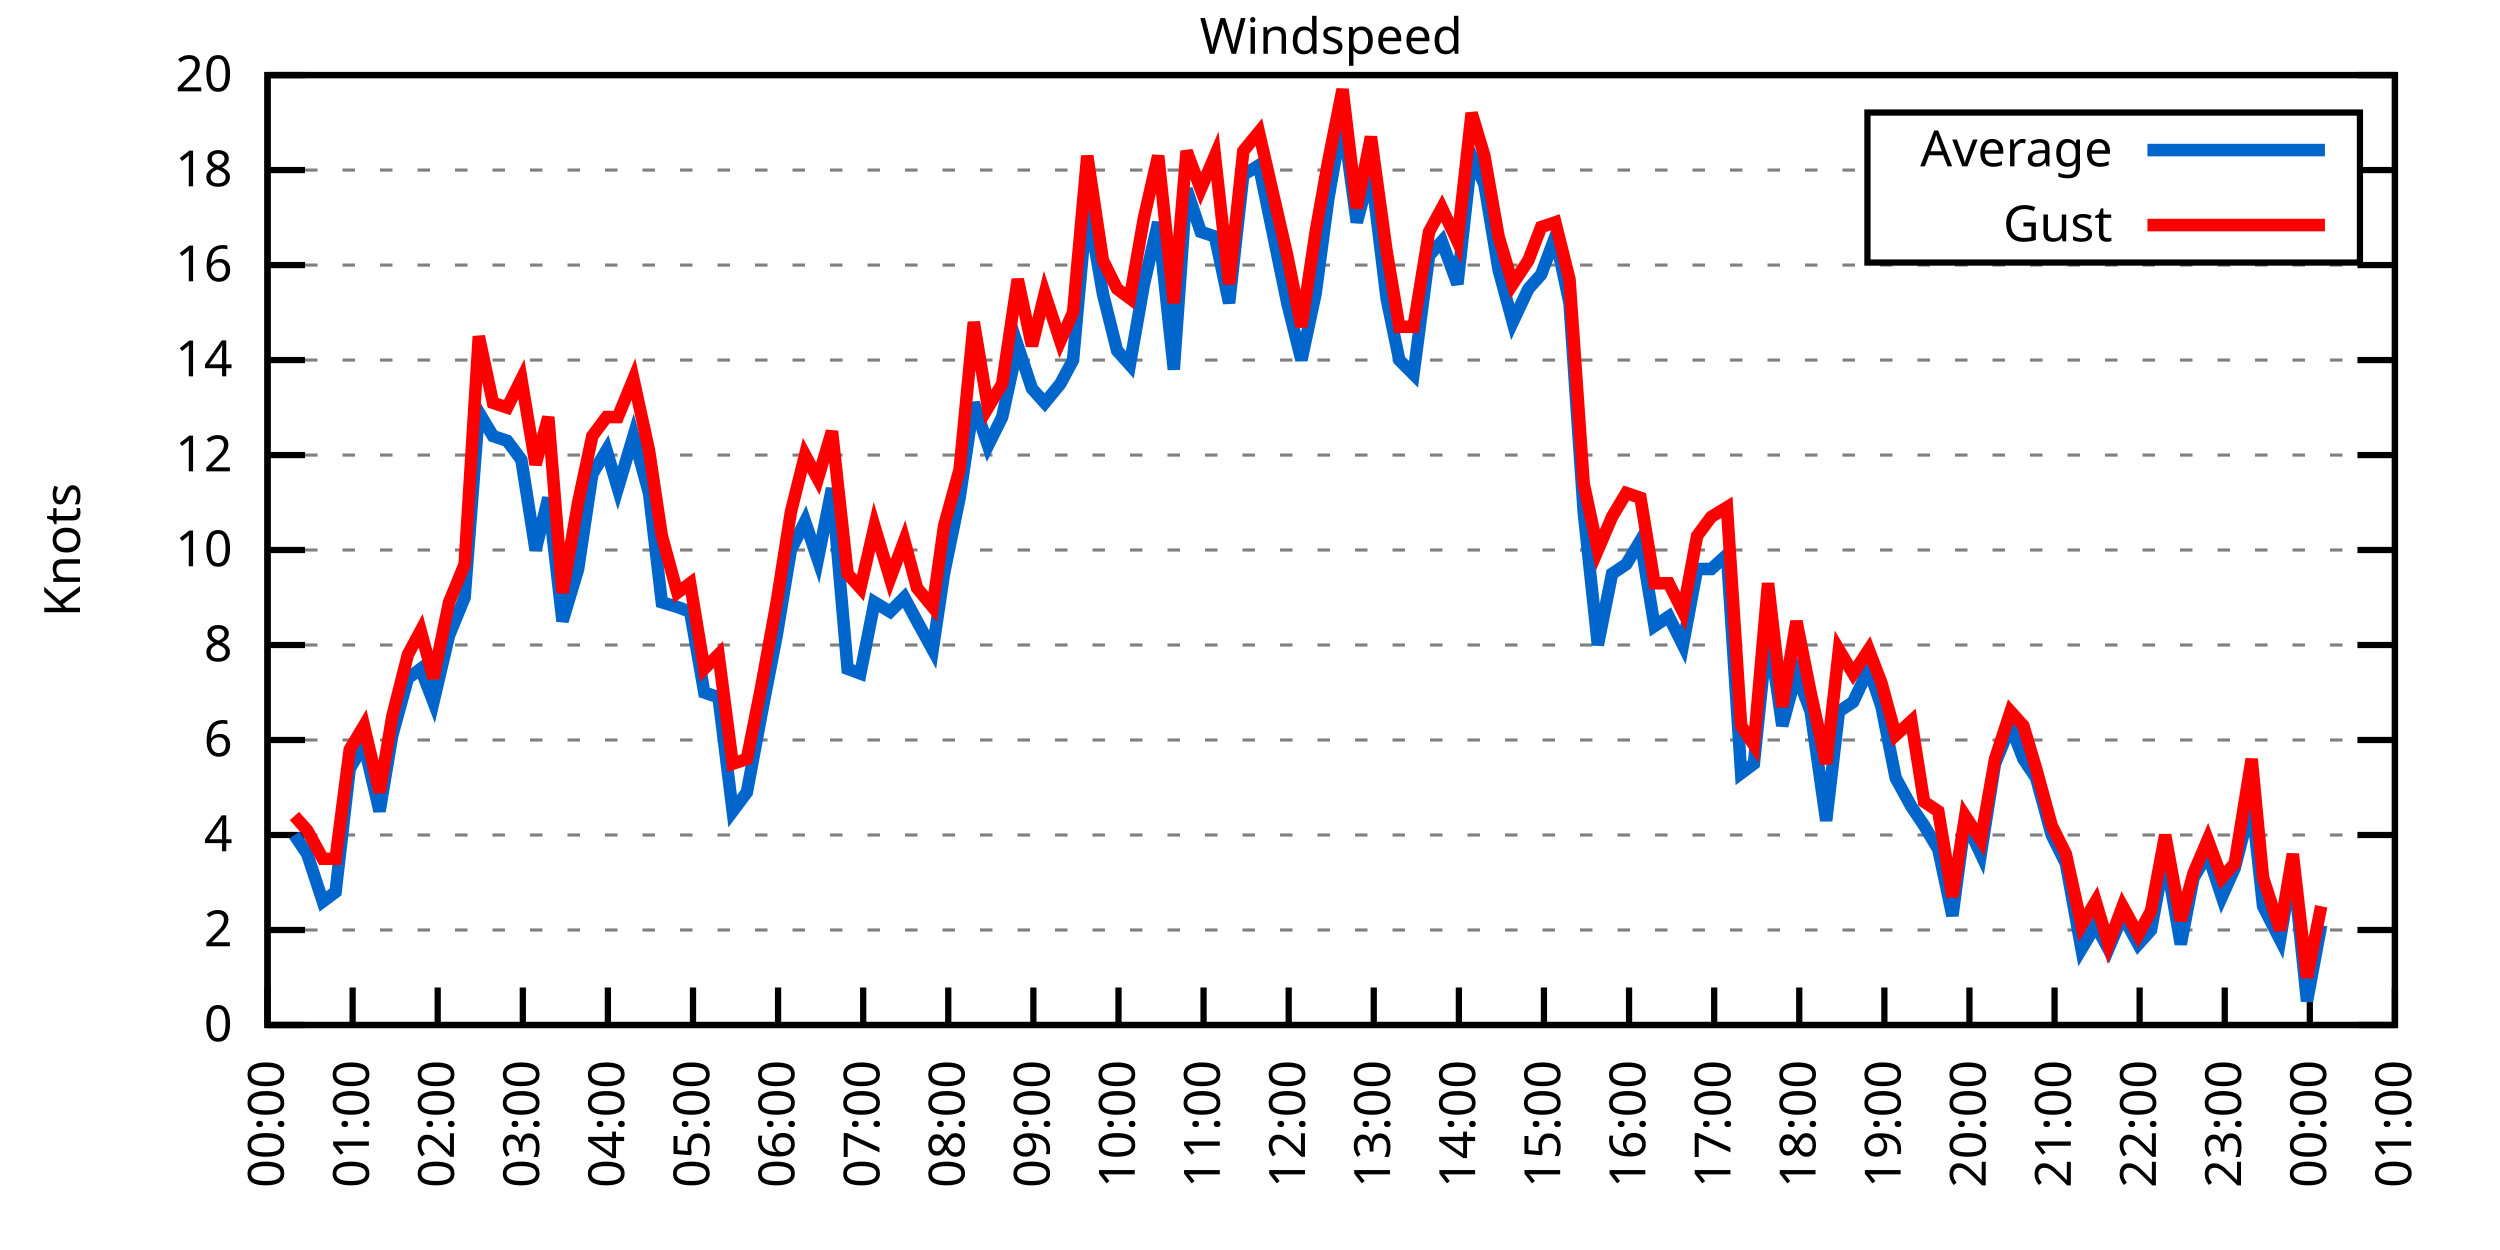
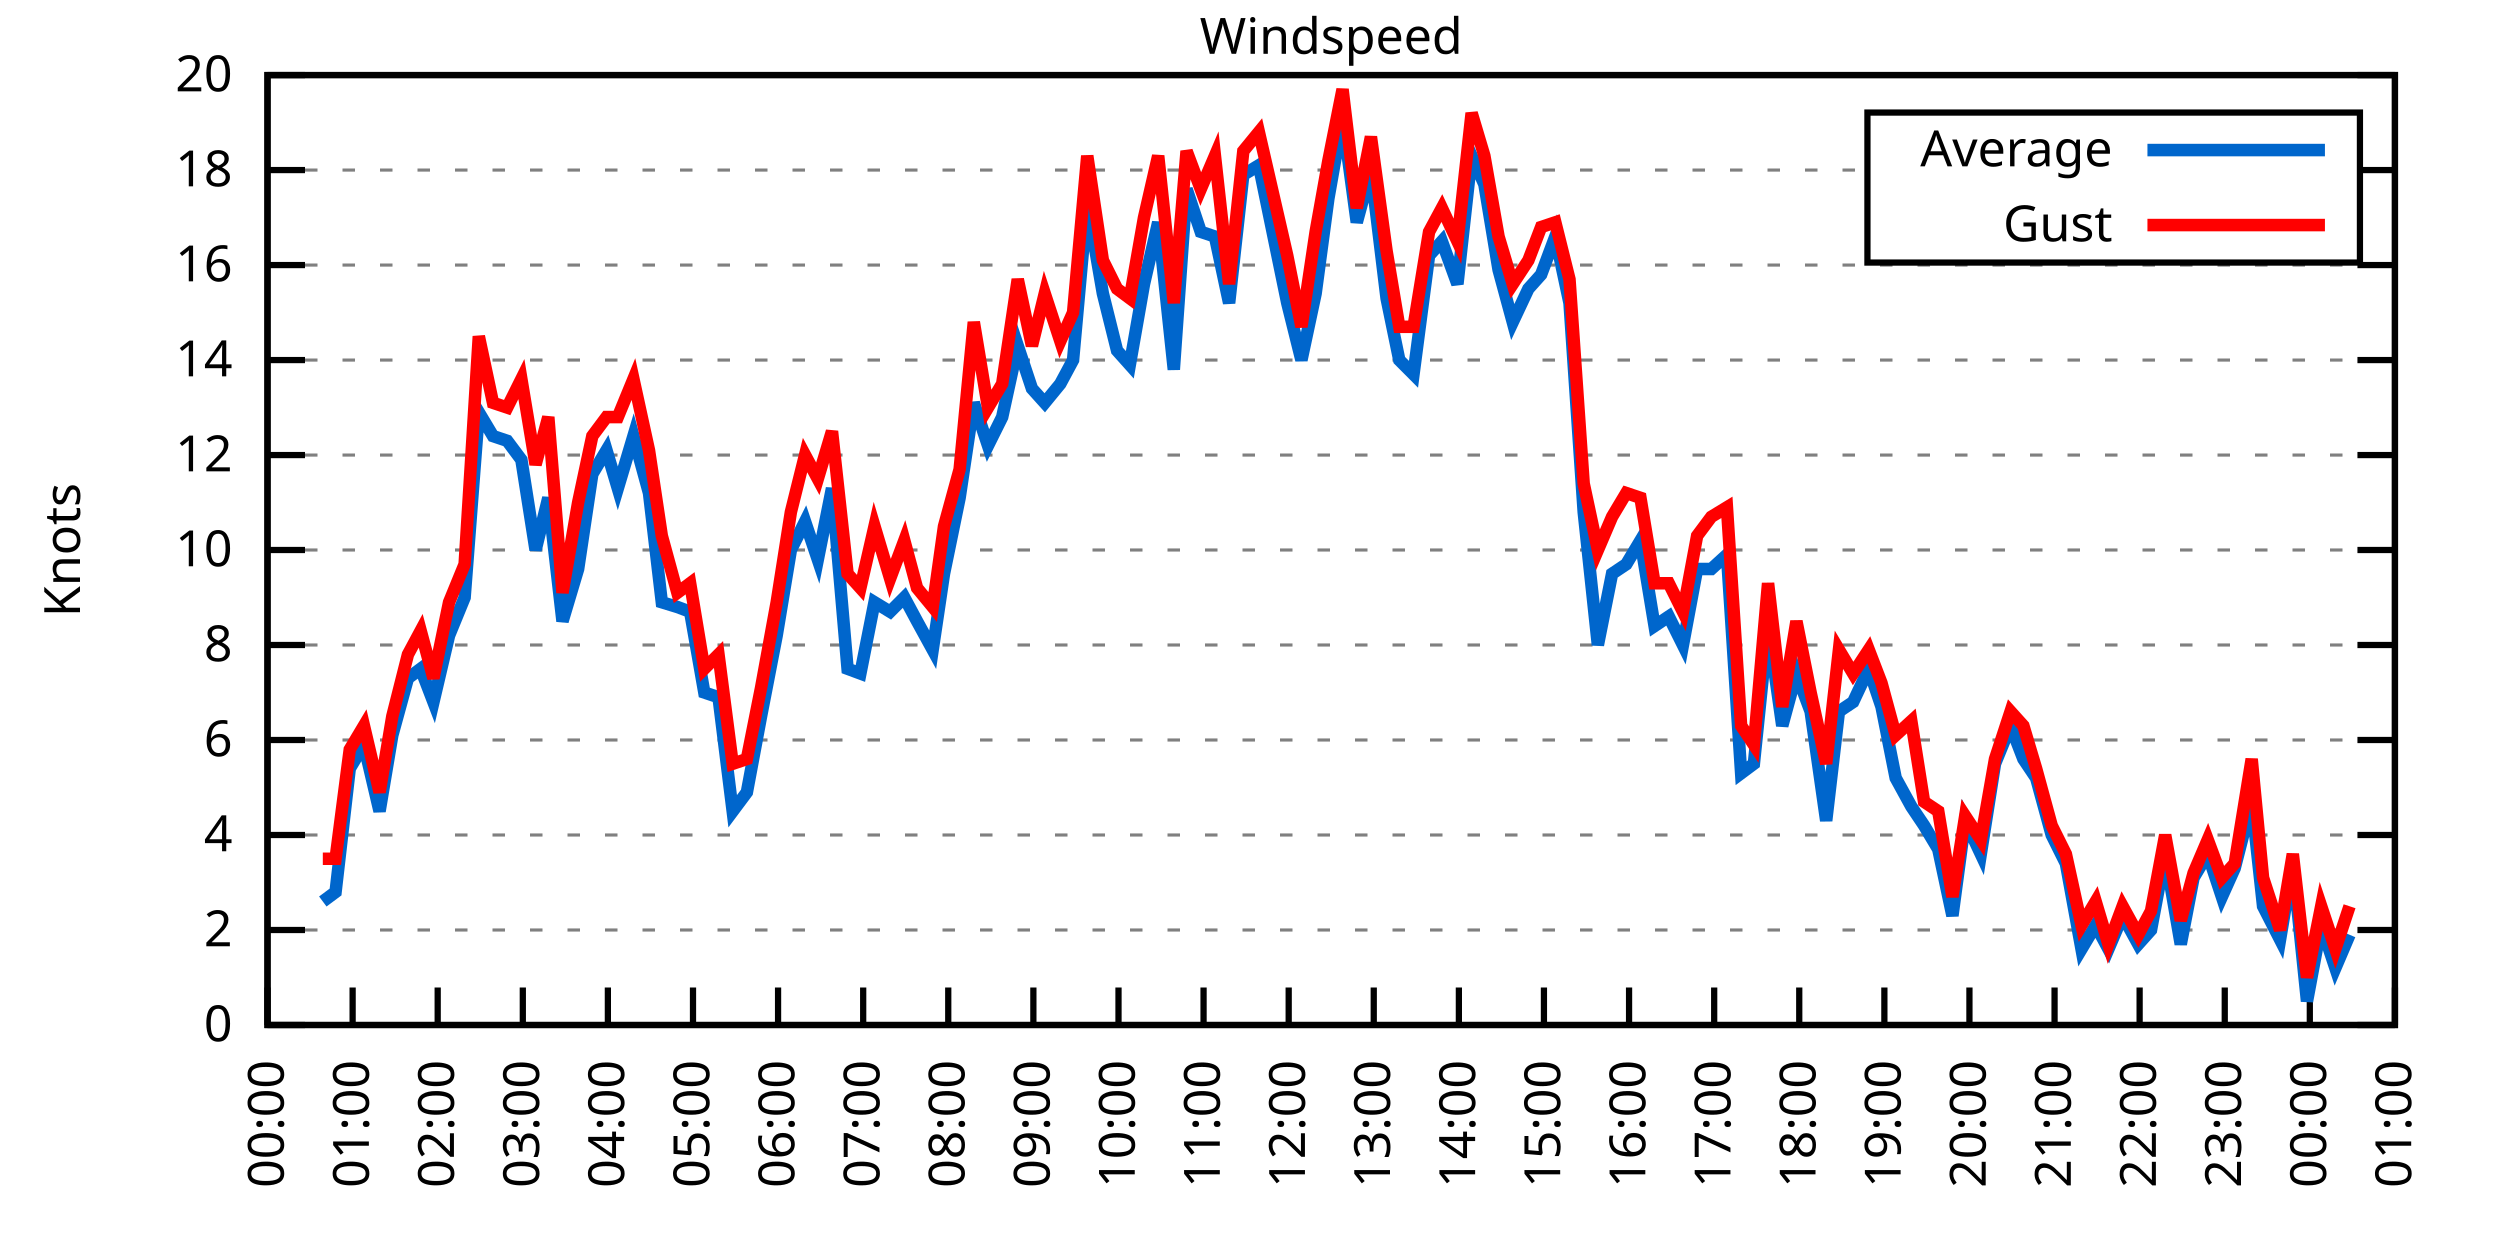
<svg xmlns="http://www.w3.org/2000/svg" xmlns:xlink="http://www.w3.org/1999/xlink" width="400" height="200" viewBox="0 0 400 200">
  <g id="gnuplot_canvas">
    <rect x="0" y="0" width="400" height="200" fill="none" />
    <defs>
      <circle id="gpDot" r="0.5" stroke-width="0.5" stroke="currentColor" />
      <path id="gpPt0" stroke-width="0.333" stroke="currentColor" d="M-1,0 h2 M0,-1 v2" />
      <path id="gpPt1" stroke-width="0.333" stroke="currentColor" d="M-1,-1 L1,1 M1,-1 L-1,1" />
      <path id="gpPt2" stroke-width="0.333" stroke="currentColor" d="M-1,0 L1,0 M0,-1 L0,1 M-1,-1 L1,1 M-1,1 L1,-1" />
      <rect id="gpPt3" stroke-width="0.333" stroke="currentColor" x="-1" y="-1" width="2" height="2" />
      <rect id="gpPt4" stroke-width="0.333" stroke="currentColor" fill="currentColor" x="-1" y="-1" width="2" height="2" />
      <circle id="gpPt5" stroke-width="0.333" stroke="currentColor" cx="0" cy="0" r="1" />
      <use xlink:href="#gpPt5" id="gpPt6" fill="currentColor" stroke="none" />
      <path id="gpPt7" stroke-width="0.333" stroke="currentColor" d="M0,-1.33 L-1.33,0.67 L1.33,0.67 z" />
      <use xlink:href="#gpPt7" id="gpPt8" fill="currentColor" stroke="none" />
      <use xlink:href="#gpPt7" id="gpPt9" stroke="currentColor" transform="rotate(180)" />
      <use xlink:href="#gpPt9" id="gpPt10" fill="currentColor" stroke="none" />
      <use xlink:href="#gpPt3" id="gpPt11" stroke="currentColor" transform="rotate(45)" />
      <use xlink:href="#gpPt11" id="gpPt12" fill="currentColor" stroke="none" />
      <path id="gpPt13" stroke-width="0.333" stroke="currentColor" d="M0,1.330 L1.265,0.411 L0.782,-1.067 L-0.782,-1.076 L-1.265,0.411 z" />
      <use xlink:href="#gpPt13" id="gpPt14" fill="currentColor" stroke="none" />
      <filter id="textbox" filterUnits="objectBoundingBox" x="0" y="0" height="1" width="1">
        <feFlood flood-color="white" flood-opacity="1" result="bgnd" />
        <feComposite in="SourceGraphic" in2="bgnd" operator="atop" />
      </filter>
      <filter id="greybox" filterUnits="objectBoundingBox" x="0" y="0" height="1" width="1">
        <feFlood flood-color="lightgrey" flood-opacity="1" result="grey" />
        <feComposite in="SourceGraphic" in2="grey" operator="atop" />
      </filter>
    </defs>
    <g fill="none" color="white" stroke="currentColor" stroke-width="1.00" stroke-linecap="butt" stroke-linejoin="miter">
</g>
    <g fill="none" color="black" stroke="currentColor" stroke-width="1.00" stroke-linecap="butt" stroke-linejoin="miter">
      <g stroke="none" shape-rendering="crispEdges">
        <polygon fill="rgb(255, 255, 255)" points="42.80,164.00 383.18,164.00 383.18,12.02 42.80,12.02 " />
      </g>
    </g>
    <g fill="none" color="black" stroke="currentColor" stroke-width="1.00" stroke-linecap="butt" stroke-linejoin="miter">
</g>
    <g fill="none" color="black" stroke="black" stroke-width="0.50" stroke-linecap="butt" stroke-linejoin="miter">
</g>
    <g fill="none" color="gray" stroke="currentColor" stroke-width="0.50" stroke-linecap="butt" stroke-linejoin="miter">
      <path stroke="gray" stroke-dasharray="2,4" class="gridline" d="M42.80,164.00 L383.19,164.00  " />
    </g>
    <g fill="none" color="gray" stroke="gray" stroke-width="1.00" stroke-linecap="butt" stroke-linejoin="miter">
</g>
    <g fill="none" color="black" stroke="currentColor" stroke-width="1.00" stroke-linecap="butt" stroke-linejoin="miter">
      <path stroke="black" d="M42.80,164.00 L48.80,164.00 M383.19,164.00 L377.19,164.00  " />
      <g transform="translate(37.20,166.60)" stroke="none" fill="black" font-family="Sans" font-size="8.00" text-anchor="end">
        <text>
          <tspan font-family="Sans"> 0</tspan>
        </text>
      </g>
    </g>
    <g fill="none" color="black" stroke="currentColor" stroke-width="1.00" stroke-linecap="butt" stroke-linejoin="miter">
</g>
    <g fill="none" color="black" stroke="black" stroke-width="0.50" stroke-linecap="butt" stroke-linejoin="miter">
</g>
    <g fill="none" color="gray" stroke="currentColor" stroke-width="0.50" stroke-linecap="butt" stroke-linejoin="miter">
      <path stroke="gray" stroke-dasharray="2,4" class="gridline" d="M42.80,148.80 L383.19,148.80  " />
    </g>
    <g fill="none" color="gray" stroke="gray" stroke-width="1.00" stroke-linecap="butt" stroke-linejoin="miter">
</g>
    <g fill="none" color="black" stroke="currentColor" stroke-width="1.00" stroke-linecap="butt" stroke-linejoin="miter">
      <path stroke="black" d="M42.80,148.80 L48.80,148.80 M383.19,148.80 L377.19,148.80  " />
      <g transform="translate(37.20,151.40)" stroke="none" fill="black" font-family="Sans" font-size="8.00" text-anchor="end">
        <text>
          <tspan font-family="Sans"> 2</tspan>
        </text>
      </g>
    </g>
    <g fill="none" color="black" stroke="currentColor" stroke-width="1.00" stroke-linecap="butt" stroke-linejoin="miter">
</g>
    <g fill="none" color="black" stroke="black" stroke-width="0.50" stroke-linecap="butt" stroke-linejoin="miter">
</g>
    <g fill="none" color="gray" stroke="currentColor" stroke-width="0.50" stroke-linecap="butt" stroke-linejoin="miter">
      <path stroke="gray" stroke-dasharray="2,4" class="gridline" d="M42.80,133.60 L383.19,133.60  " />
    </g>
    <g fill="none" color="gray" stroke="gray" stroke-width="1.00" stroke-linecap="butt" stroke-linejoin="miter">
</g>
    <g fill="none" color="black" stroke="currentColor" stroke-width="1.00" stroke-linecap="butt" stroke-linejoin="miter">
      <path stroke="black" d="M42.80,133.60 L48.80,133.60 M383.19,133.60 L377.19,133.60  " />
      <g transform="translate(37.20,136.20)" stroke="none" fill="black" font-family="Sans" font-size="8.00" text-anchor="end">
        <text>
          <tspan font-family="Sans"> 4</tspan>
        </text>
      </g>
    </g>
    <g fill="none" color="black" stroke="currentColor" stroke-width="1.00" stroke-linecap="butt" stroke-linejoin="miter">
</g>
    <g fill="none" color="black" stroke="black" stroke-width="0.50" stroke-linecap="butt" stroke-linejoin="miter">
</g>
    <g fill="none" color="gray" stroke="currentColor" stroke-width="0.50" stroke-linecap="butt" stroke-linejoin="miter">
      <path stroke="gray" stroke-dasharray="2,4" class="gridline" d="M42.80,118.40 L383.19,118.40  " />
    </g>
    <g fill="none" color="gray" stroke="gray" stroke-width="1.00" stroke-linecap="butt" stroke-linejoin="miter">
</g>
    <g fill="none" color="black" stroke="currentColor" stroke-width="1.00" stroke-linecap="butt" stroke-linejoin="miter">
      <path stroke="black" d="M42.80,118.40 L48.80,118.40 M383.19,118.40 L377.19,118.40  " />
      <g transform="translate(37.20,121.00)" stroke="none" fill="black" font-family="Sans" font-size="8.00" text-anchor="end">
        <text>
          <tspan font-family="Sans"> 6</tspan>
        </text>
      </g>
    </g>
    <g fill="none" color="black" stroke="currentColor" stroke-width="1.00" stroke-linecap="butt" stroke-linejoin="miter">
</g>
    <g fill="none" color="black" stroke="black" stroke-width="0.50" stroke-linecap="butt" stroke-linejoin="miter">
</g>
    <g fill="none" color="gray" stroke="currentColor" stroke-width="0.50" stroke-linecap="butt" stroke-linejoin="miter">
      <path stroke="gray" stroke-dasharray="2,4" class="gridline" d="M42.80,103.20 L383.19,103.20  " />
    </g>
    <g fill="none" color="gray" stroke="gray" stroke-width="1.00" stroke-linecap="butt" stroke-linejoin="miter">
</g>
    <g fill="none" color="black" stroke="currentColor" stroke-width="1.00" stroke-linecap="butt" stroke-linejoin="miter">
      <path stroke="black" d="M42.80,103.20 L48.80,103.20 M383.19,103.20 L377.19,103.20  " />
      <g transform="translate(37.20,105.80)" stroke="none" fill="black" font-family="Sans" font-size="8.00" text-anchor="end">
        <text>
          <tspan font-family="Sans"> 8</tspan>
        </text>
      </g>
    </g>
    <g fill="none" color="black" stroke="currentColor" stroke-width="1.00" stroke-linecap="butt" stroke-linejoin="miter">
</g>
    <g fill="none" color="black" stroke="black" stroke-width="0.50" stroke-linecap="butt" stroke-linejoin="miter">
</g>
    <g fill="none" color="gray" stroke="currentColor" stroke-width="0.50" stroke-linecap="butt" stroke-linejoin="miter">
      <path stroke="gray" stroke-dasharray="2,4" class="gridline" d="M42.80,88.00 L383.19,88.00  " />
    </g>
    <g fill="none" color="gray" stroke="gray" stroke-width="1.00" stroke-linecap="butt" stroke-linejoin="miter">
</g>
    <g fill="none" color="black" stroke="currentColor" stroke-width="1.00" stroke-linecap="butt" stroke-linejoin="miter">
      <path stroke="black" d="M42.80,88.00 L48.80,88.00 M383.19,88.00 L377.19,88.00  " />
      <g transform="translate(37.20,90.60)" stroke="none" fill="black" font-family="Sans" font-size="8.00" text-anchor="end">
        <text>
          <tspan font-family="Sans"> 10</tspan>
        </text>
      </g>
    </g>
    <g fill="none" color="black" stroke="currentColor" stroke-width="1.00" stroke-linecap="butt" stroke-linejoin="miter">
</g>
    <g fill="none" color="black" stroke="black" stroke-width="0.50" stroke-linecap="butt" stroke-linejoin="miter">
</g>
    <g fill="none" color="gray" stroke="currentColor" stroke-width="0.50" stroke-linecap="butt" stroke-linejoin="miter">
      <path stroke="gray" stroke-dasharray="2,4" class="gridline" d="M42.80,72.81 L383.19,72.81  " />
    </g>
    <g fill="none" color="gray" stroke="gray" stroke-width="1.00" stroke-linecap="butt" stroke-linejoin="miter">
</g>
    <g fill="none" color="black" stroke="currentColor" stroke-width="1.00" stroke-linecap="butt" stroke-linejoin="miter">
      <path stroke="black" d="M42.80,72.81 L48.80,72.81 M383.19,72.81 L377.19,72.81  " />
      <g transform="translate(37.20,75.41)" stroke="none" fill="black" font-family="Sans" font-size="8.00" text-anchor="end">
        <text>
          <tspan font-family="Sans"> 12</tspan>
        </text>
      </g>
    </g>
    <g fill="none" color="black" stroke="currentColor" stroke-width="1.00" stroke-linecap="butt" stroke-linejoin="miter">
</g>
    <g fill="none" color="black" stroke="black" stroke-width="0.50" stroke-linecap="butt" stroke-linejoin="miter">
</g>
    <g fill="none" color="gray" stroke="currentColor" stroke-width="0.50" stroke-linecap="butt" stroke-linejoin="miter">
      <path stroke="gray" stroke-dasharray="2,4" class="gridline" d="M42.80,57.61 L383.19,57.61  " />
    </g>
    <g fill="none" color="gray" stroke="gray" stroke-width="1.00" stroke-linecap="butt" stroke-linejoin="miter">
</g>
    <g fill="none" color="black" stroke="currentColor" stroke-width="1.00" stroke-linecap="butt" stroke-linejoin="miter">
      <path stroke="black" d="M42.80,57.61 L48.80,57.61 M383.19,57.61 L377.19,57.61  " />
      <g transform="translate(37.20,60.21)" stroke="none" fill="black" font-family="Sans" font-size="8.00" text-anchor="end">
        <text>
          <tspan font-family="Sans"> 14</tspan>
        </text>
      </g>
    </g>
    <g fill="none" color="black" stroke="currentColor" stroke-width="1.00" stroke-linecap="butt" stroke-linejoin="miter">
</g>
    <g fill="none" color="black" stroke="black" stroke-width="0.50" stroke-linecap="butt" stroke-linejoin="miter">
</g>
    <g fill="none" color="gray" stroke="currentColor" stroke-width="0.50" stroke-linecap="butt" stroke-linejoin="miter">
      <path stroke="gray" stroke-dasharray="2,4" class="gridline" d="M42.80,42.41 L383.19,42.41  " />
    </g>
    <g fill="none" color="gray" stroke="gray" stroke-width="1.00" stroke-linecap="butt" stroke-linejoin="miter">
</g>
    <g fill="none" color="black" stroke="currentColor" stroke-width="1.00" stroke-linecap="butt" stroke-linejoin="miter">
      <path stroke="black" d="M42.80,42.41 L48.80,42.41 M383.19,42.41 L377.19,42.41  " />
      <g transform="translate(37.20,45.01)" stroke="none" fill="black" font-family="Sans" font-size="8.00" text-anchor="end">
        <text>
          <tspan font-family="Sans"> 16</tspan>
        </text>
      </g>
    </g>
    <g fill="none" color="black" stroke="currentColor" stroke-width="1.00" stroke-linecap="butt" stroke-linejoin="miter">
</g>
    <g fill="none" color="black" stroke="black" stroke-width="0.50" stroke-linecap="butt" stroke-linejoin="miter">
</g>
    <g fill="none" color="gray" stroke="currentColor" stroke-width="0.50" stroke-linecap="butt" stroke-linejoin="miter">
      <path stroke="gray" stroke-dasharray="2,4" class="gridline" d="M42.80,27.21 L298.79,27.21 M377.59,27.21 L383.19,27.21  " />
    </g>
    <g fill="none" color="gray" stroke="gray" stroke-width="1.00" stroke-linecap="butt" stroke-linejoin="miter">
</g>
    <g fill="none" color="black" stroke="currentColor" stroke-width="1.00" stroke-linecap="butt" stroke-linejoin="miter">
      <path stroke="black" d="M42.80,27.21 L48.80,27.21 M383.19,27.21 L377.19,27.21  " />
      <g transform="translate(37.20,29.81)" stroke="none" fill="black" font-family="Sans" font-size="8.00" text-anchor="end">
        <text>
          <tspan font-family="Sans"> 18</tspan>
        </text>
      </g>
    </g>
    <g fill="none" color="black" stroke="currentColor" stroke-width="1.00" stroke-linecap="butt" stroke-linejoin="miter">
</g>
    <g fill="none" color="black" stroke="black" stroke-width="0.50" stroke-linecap="butt" stroke-linejoin="miter">
</g>
    <g fill="none" color="gray" stroke="currentColor" stroke-width="0.50" stroke-linecap="butt" stroke-linejoin="miter">
      <path stroke="gray" stroke-dasharray="2,4" class="gridline" d="M42.80,12.01 L383.19,12.01  " />
    </g>
    <g fill="none" color="gray" stroke="gray" stroke-width="1.00" stroke-linecap="butt" stroke-linejoin="miter">
</g>
    <g fill="none" color="black" stroke="currentColor" stroke-width="1.00" stroke-linecap="butt" stroke-linejoin="miter">
      <path stroke="black" d="M42.80,12.01 L48.80,12.01 M383.19,12.01 L377.19,12.01  " />
      <g transform="translate(37.20,14.61)" stroke="none" fill="black" font-family="Sans" font-size="8.00" text-anchor="end">
        <text>
          <tspan font-family="Sans"> 20</tspan>
        </text>
      </g>
    </g>
    <g fill="none" color="black" stroke="currentColor" stroke-width="1.00" stroke-linecap="butt" stroke-linejoin="miter">
      <path stroke="black" d="M42.80,164.00 L42.80,158.00  " />
      <g transform="translate(45.40,169.60) rotate(270.00)" stroke="none" fill="black" font-family="Sans" font-size="8.00" text-anchor="end">
        <text>
          <tspan font-family="Sans">00:00</tspan>
        </text>
      </g>
    </g>
    <g fill="none" color="black" stroke="currentColor" stroke-width="1.00" stroke-linecap="butt" stroke-linejoin="miter">
      <path stroke="black" d="M56.42,164.00 L56.42,158.00  " />
      <g transform="translate(59.02,169.60) rotate(270.00)" stroke="none" fill="black" font-family="Sans" font-size="8.00" text-anchor="end">
        <text>
          <tspan font-family="Sans">01:00</tspan>
        </text>
      </g>
    </g>
    <g fill="none" color="black" stroke="currentColor" stroke-width="1.00" stroke-linecap="butt" stroke-linejoin="miter">
      <path stroke="black" d="M70.03,164.00 L70.03,158.00  " />
      <g transform="translate(72.63,169.60) rotate(270.00)" stroke="none" fill="black" font-family="Sans" font-size="8.00" text-anchor="end">
        <text>
          <tspan font-family="Sans">02:00</tspan>
        </text>
      </g>
    </g>
    <g fill="none" color="black" stroke="currentColor" stroke-width="1.00" stroke-linecap="butt" stroke-linejoin="miter">
      <path stroke="black" d="M83.65,164.00 L83.65,158.00  " />
      <g transform="translate(86.25,169.60) rotate(270.00)" stroke="none" fill="black" font-family="Sans" font-size="8.00" text-anchor="end">
        <text>
          <tspan font-family="Sans">03:00</tspan>
        </text>
      </g>
    </g>
    <g fill="none" color="black" stroke="currentColor" stroke-width="1.00" stroke-linecap="butt" stroke-linejoin="miter">
      <path stroke="black" d="M97.26,164.00 L97.26,158.00  " />
      <g transform="translate(99.86,169.60) rotate(270.00)" stroke="none" fill="black" font-family="Sans" font-size="8.00" text-anchor="end">
        <text>
          <tspan font-family="Sans">04:00</tspan>
        </text>
      </g>
    </g>
    <g fill="none" color="black" stroke="currentColor" stroke-width="1.00" stroke-linecap="butt" stroke-linejoin="miter">
      <path stroke="black" d="M110.88,164.00 L110.88,158.00  " />
      <g transform="translate(113.48,169.60) rotate(270.00)" stroke="none" fill="black" font-family="Sans" font-size="8.00" text-anchor="end">
        <text>
          <tspan font-family="Sans">05:00</tspan>
        </text>
      </g>
    </g>
    <g fill="none" color="black" stroke="currentColor" stroke-width="1.00" stroke-linecap="butt" stroke-linejoin="miter">
      <path stroke="black" d="M124.49,164.00 L124.49,158.00  " />
      <g transform="translate(127.09,169.60) rotate(270.00)" stroke="none" fill="black" font-family="Sans" font-size="8.00" text-anchor="end">
        <text>
          <tspan font-family="Sans">06:00</tspan>
        </text>
      </g>
    </g>
    <g fill="none" color="black" stroke="currentColor" stroke-width="1.00" stroke-linecap="butt" stroke-linejoin="miter">
      <path stroke="black" d="M138.11,164.00 L138.11,158.00  " />
      <g transform="translate(140.71,169.60) rotate(270.00)" stroke="none" fill="black" font-family="Sans" font-size="8.00" text-anchor="end">
        <text>
          <tspan font-family="Sans">07:00</tspan>
        </text>
      </g>
    </g>
    <g fill="none" color="black" stroke="currentColor" stroke-width="1.00" stroke-linecap="butt" stroke-linejoin="miter">
      <path stroke="black" d="M151.72,164.00 L151.72,158.00  " />
      <g transform="translate(154.32,169.60) rotate(270.00)" stroke="none" fill="black" font-family="Sans" font-size="8.00" text-anchor="end">
        <text>
          <tspan font-family="Sans">08:00</tspan>
        </text>
      </g>
    </g>
    <g fill="none" color="black" stroke="currentColor" stroke-width="1.00" stroke-linecap="butt" stroke-linejoin="miter">
      <path stroke="black" d="M165.34,164.00 L165.34,158.00  " />
      <g transform="translate(167.94,169.60) rotate(270.00)" stroke="none" fill="black" font-family="Sans" font-size="8.00" text-anchor="end">
        <text>
          <tspan font-family="Sans">09:00</tspan>
        </text>
      </g>
    </g>
    <g fill="none" color="black" stroke="currentColor" stroke-width="1.00" stroke-linecap="butt" stroke-linejoin="miter">
      <path stroke="black" d="M178.96,164.00 L178.96,158.00  " />
      <g transform="translate(181.56,169.60) rotate(270.00)" stroke="none" fill="black" font-family="Sans" font-size="8.00" text-anchor="end">
        <text>
          <tspan font-family="Sans">10:00</tspan>
        </text>
      </g>
    </g>
    <g fill="none" color="black" stroke="currentColor" stroke-width="1.00" stroke-linecap="butt" stroke-linejoin="miter">
      <path stroke="black" d="M192.57,164.00 L192.57,158.00  " />
      <g transform="translate(195.17,169.60) rotate(270.00)" stroke="none" fill="black" font-family="Sans" font-size="8.00" text-anchor="end">
        <text>
          <tspan font-family="Sans">11:00</tspan>
        </text>
      </g>
    </g>
    <g fill="none" color="black" stroke="currentColor" stroke-width="1.00" stroke-linecap="butt" stroke-linejoin="miter">
      <path stroke="black" d="M206.19,164.00 L206.19,158.00  " />
      <g transform="translate(208.79,169.60) rotate(270.00)" stroke="none" fill="black" font-family="Sans" font-size="8.00" text-anchor="end">
        <text>
          <tspan font-family="Sans">12:00</tspan>
        </text>
      </g>
    </g>
    <g fill="none" color="black" stroke="currentColor" stroke-width="1.00" stroke-linecap="butt" stroke-linejoin="miter">
      <path stroke="black" d="M219.80,164.00 L219.80,158.00  " />
      <g transform="translate(222.40,169.60) rotate(270.00)" stroke="none" fill="black" font-family="Sans" font-size="8.00" text-anchor="end">
        <text>
          <tspan font-family="Sans">13:00</tspan>
        </text>
      </g>
    </g>
    <g fill="none" color="black" stroke="currentColor" stroke-width="1.00" stroke-linecap="butt" stroke-linejoin="miter">
      <path stroke="black" d="M233.42,164.00 L233.42,158.00  " />
      <g transform="translate(236.02,169.60) rotate(270.00)" stroke="none" fill="black" font-family="Sans" font-size="8.00" text-anchor="end">
        <text>
          <tspan font-family="Sans">14:00</tspan>
        </text>
      </g>
    </g>
    <g fill="none" color="black" stroke="currentColor" stroke-width="1.00" stroke-linecap="butt" stroke-linejoin="miter">
      <path stroke="black" d="M247.03,164.00 L247.03,158.00  " />
      <g transform="translate(249.63,169.60) rotate(270.00)" stroke="none" fill="black" font-family="Sans" font-size="8.00" text-anchor="end">
        <text>
          <tspan font-family="Sans">15:00</tspan>
        </text>
      </g>
    </g>
    <g fill="none" color="black" stroke="currentColor" stroke-width="1.00" stroke-linecap="butt" stroke-linejoin="miter">
      <path stroke="black" d="M260.65,164.00 L260.65,158.00  " />
      <g transform="translate(263.25,169.60) rotate(270.00)" stroke="none" fill="black" font-family="Sans" font-size="8.00" text-anchor="end">
        <text>
          <tspan font-family="Sans">16:00</tspan>
        </text>
      </g>
    </g>
    <g fill="none" color="black" stroke="currentColor" stroke-width="1.00" stroke-linecap="butt" stroke-linejoin="miter">
      <path stroke="black" d="M274.27,164.00 L274.27,158.00  " />
      <g transform="translate(276.87,169.60) rotate(270.00)" stroke="none" fill="black" font-family="Sans" font-size="8.00" text-anchor="end">
        <text>
          <tspan font-family="Sans">17:00</tspan>
        </text>
      </g>
    </g>
    <g fill="none" color="black" stroke="currentColor" stroke-width="1.00" stroke-linecap="butt" stroke-linejoin="miter">
      <path stroke="black" d="M287.88,164.00 L287.88,158.00  " />
      <g transform="translate(290.48,169.60) rotate(270.00)" stroke="none" fill="black" font-family="Sans" font-size="8.00" text-anchor="end">
        <text>
          <tspan font-family="Sans">18:00</tspan>
        </text>
      </g>
    </g>
    <g fill="none" color="black" stroke="currentColor" stroke-width="1.00" stroke-linecap="butt" stroke-linejoin="miter">
      <path stroke="black" d="M301.50,164.00 L301.50,158.00  " />
      <g transform="translate(304.10,169.60) rotate(270.00)" stroke="none" fill="black" font-family="Sans" font-size="8.00" text-anchor="end">
        <text>
          <tspan font-family="Sans">19:00</tspan>
        </text>
      </g>
    </g>
    <g fill="none" color="black" stroke="currentColor" stroke-width="1.00" stroke-linecap="butt" stroke-linejoin="miter">
      <path stroke="black" d="M315.11,164.00 L315.11,158.00  " />
      <g transform="translate(317.71,169.60) rotate(270.00)" stroke="none" fill="black" font-family="Sans" font-size="8.00" text-anchor="end">
        <text>
          <tspan font-family="Sans">20:00</tspan>
        </text>
      </g>
    </g>
    <g fill="none" color="black" stroke="currentColor" stroke-width="1.00" stroke-linecap="butt" stroke-linejoin="miter">
      <path stroke="black" d="M328.73,164.00 L328.73,158.00  " />
      <g transform="translate(331.33,169.60) rotate(270.00)" stroke="none" fill="black" font-family="Sans" font-size="8.00" text-anchor="end">
        <text>
          <tspan font-family="Sans">21:00</tspan>
        </text>
      </g>
    </g>
    <g fill="none" color="black" stroke="currentColor" stroke-width="1.00" stroke-linecap="butt" stroke-linejoin="miter">
      <path stroke="black" d="M342.34,164.00 L342.34,158.00  " />
      <g transform="translate(344.94,169.60) rotate(270.00)" stroke="none" fill="black" font-family="Sans" font-size="8.00" text-anchor="end">
        <text>
          <tspan font-family="Sans">22:00</tspan>
        </text>
      </g>
    </g>
    <g fill="none" color="black" stroke="currentColor" stroke-width="1.00" stroke-linecap="butt" stroke-linejoin="miter">
      <path stroke="black" d="M355.96,164.00 L355.96,158.00  " />
      <g transform="translate(358.56,169.60) rotate(270.00)" stroke="none" fill="black" font-family="Sans" font-size="8.00" text-anchor="end">
        <text>
          <tspan font-family="Sans">23:00</tspan>
        </text>
      </g>
    </g>
    <g fill="none" color="black" stroke="currentColor" stroke-width="1.00" stroke-linecap="butt" stroke-linejoin="miter">
      <path stroke="black" d="M369.57,164.00 L369.57,158.00  " />
      <g transform="translate(372.17,169.60) rotate(270.00)" stroke="none" fill="black" font-family="Sans" font-size="8.00" text-anchor="end">
        <text>
          <tspan font-family="Sans">00:00</tspan>
        </text>
      </g>
    </g>
    <g fill="none" color="black" stroke="currentColor" stroke-width="1.00" stroke-linecap="butt" stroke-linejoin="miter">
      <path stroke="black" d="M383.19,164.00 L383.19,158.00  " />
      <g transform="translate(385.79,169.60) rotate(270.00)" stroke="none" fill="black" font-family="Sans" font-size="8.00" text-anchor="end">
        <text>
          <tspan font-family="Sans">01:00</tspan>
        </text>
      </g>
    </g>
    <g fill="none" color="black" stroke="currentColor" stroke-width="1.00" stroke-linecap="butt" stroke-linejoin="miter">
</g>
    <g fill="none" color="black" stroke="currentColor" stroke-width="1.00" stroke-linecap="butt" stroke-linejoin="miter">
      <path stroke="black" d="M42.80,12.01 L42.80,164.00 L383.19,164.00 L383.19,12.01 L42.80,12.01 Z  " />
    </g>
    <g fill="none" color="black" stroke="currentColor" stroke-width="1.00" stroke-linecap="butt" stroke-linejoin="miter">
</g>
    <g fill="none" color="black" stroke="currentColor" stroke-width="1.00" stroke-linecap="butt" stroke-linejoin="miter">
      <path stroke="black" d="M298.79,42.01 L298.79,18.01 L377.59,18.01 L377.59,42.01 L298.79,42.01 Z  " />
    </g>
    <g id="Windspeed_plot_1">
      <g fill="none" color="white" stroke="black" stroke-width="2.00" stroke-linecap="butt" stroke-linejoin="miter">
</g>
      <g fill="none" color="black" stroke="currentColor" stroke-width="2.00" stroke-linecap="butt" stroke-linejoin="miter">
        <g transform="translate(337.99,26.61)" stroke="none" fill="black" font-family="Sans" font-size="8.00" text-anchor="end">
          <text>
            <tspan font-family="Sans">Average</tspan>
          </text>
        </g>
      </g>
      <g fill="none" color="black" stroke="currentColor" stroke-width="2.00" stroke-linecap="butt" stroke-linejoin="miter">
-         <path stroke="rgb(  0, 102, 204)" d="M343.59,24.01 L371.99,24.01 M47.11,133.60 L49.15,136.64 L51.65,144.24 L53.69,142.72 L55.96,122.96 L58.23,119.16   L60.73,129.80 L62.77,117.64 L65.27,108.52 L67.31,107.00 L69.35,112.32 L71.85,101.68 L74.34,95.60 L76.61,65.97   L78.88,69.77 L81.15,70.53 L83.42,73.57 L85.69,88.00 L87.73,79.65 L90.00,99.40 L92.50,91.04 L94.77,75.85   L97.04,72.05 L98.85,78.13 L101.35,69.77 L103.84,78.89 L105.89,96.36 L108.38,97.12 L110.42,97.88 L112.69,110.80   L114.96,111.56 L117.23,129.80 L119.50,126.76 L121.77,114.60 L124.27,101.68 L126.54,88.00 L128.81,83.45 L130.85,89.52   L133.12,78.13 L135.61,107.00 L137.66,107.76 L139.92,96.36 L142.42,97.88 L144.69,95.60 L146.73,99.40 L149.23,103.96   L151.04,91.80 L153.54,79.65 L155.81,64.45 L158.08,71.29 L160.35,66.73 L162.84,55.33 L165.11,62.17 L167.16,64.45   L169.65,61.41 L171.69,57.61 L173.96,32.53 L176.46,46.97 L178.73,56.09 L180.77,58.37 L183.04,45.45 L185.31,35.57   L187.81,59.13 L189.85,30.25 L192.12,37.09 L194.39,37.85 L196.66,48.49 L198.93,27.97 L201.42,26.45 L205.96,48.49   L208.23,57.61 L210.50,46.97 L212.54,31.77 L214.81,18.85 L217.08,35.57 L219.35,27.21 L221.85,47.73 L223.89,57.61   L226.16,59.89 L228.65,40.89 L230.70,38.61 L233.19,45.45 L235.46,24.93 L237.50,29.49 L239.77,43.17 L242.04,51.53   L244.54,46.21 L246.58,43.93 L248.85,37.85 L251.12,48.49 L253.39,81.93 L255.66,103.20 L257.93,91.80 L260.20,90.28   L262.47,86.49 L264.73,100.16 L267.00,98.64 L269.27,103.20 L271.54,91.04 L273.81,91.04 L276.31,88.76 L278.58,123.72   L280.62,122.20 L282.89,100.16 L285.16,116.12 L287.43,107.76 L289.70,113.84 L292.19,131.32 L294.23,113.84 L296.50,112.32   L299.00,107.00 L301.04,113.08 L303.31,124.48 L305.81,129.04 L307.85,132.08 L310.12,135.88 L312.39,146.52 L314.43,131.32   L316.93,136.64 L319.20,122.20 L321.69,116.12 L323.74,121.44 L325.78,124.48 L328.27,133.60 L330.54,138.16 L333.04,151.84   L335.31,148.04 L337.35,151.84 L339.62,146.52 L342.12,151.08 L344.16,148.80 L346.43,136.64 L348.92,151.08 L350.97,140.44   L353.24,136.64 L355.50,143.48 L357.55,138.92 L360.27,128.28 L362.09,145.00 L364.81,150.32 L366.85,138.16 L369.12,160.20   L371.39,148.04  " />
+         <path stroke="rgb(  0, 102, 204)" d="M343.59,24.01 L371.99,24.01 M51.65,144.24 L53.69,142.72 L55.96,122.96 L58.23,119.16 L60.73,129.80 L62.77,117.64   L65.27,108.52 L67.31,107.00 L69.35,112.32 L71.85,101.68 L74.34,95.60 L76.61,65.97 L78.88,69.77 L81.15,70.53   L83.42,73.57 L85.69,88.00 L87.73,79.65 L90.00,99.40 L92.50,91.04 L94.77,75.85 L97.04,72.05 L98.85,78.13   L101.35,69.77 L103.84,78.89 L105.89,96.36 L108.38,97.12 L110.42,97.88 L112.69,110.80 L114.96,111.56 L117.23,129.80   L119.50,126.76 L121.77,114.60 L124.27,101.68 L126.54,88.00 L128.81,83.45 L130.85,89.52 L133.12,78.13 L135.61,107.00   L137.66,107.76 L139.92,96.36 L142.42,97.88 L144.69,95.60 L146.73,99.40 L149.23,103.96 L151.04,91.80 L153.54,79.65   L155.81,64.45 L158.08,71.29 L160.35,66.73 L162.84,55.33 L165.11,62.17 L167.16,64.45 L169.65,61.41 L171.69,57.61   L173.96,32.53 L176.46,46.97 L178.73,56.09 L180.77,58.37 L183.04,45.45 L185.31,35.57 L187.81,59.13 L189.85,30.25   L192.12,37.09 L194.39,37.85 L196.66,48.49 L198.93,27.97 L201.42,26.45 L205.96,48.49 L208.23,57.61 L210.50,46.97   L212.54,31.77 L214.81,18.85 L217.08,35.57 L219.35,27.21 L221.85,47.73 L223.89,57.61 L226.16,59.89 L228.65,40.89   L230.70,38.61 L233.19,45.45 L235.46,24.93 L237.50,29.49 L239.77,43.17 L242.04,51.53 L244.54,46.21 L246.58,43.93   L248.85,37.85 L251.12,48.49 L253.39,81.93 L255.66,103.20 L257.93,91.80 L260.20,90.28 L262.47,86.49 L264.73,100.16   L267.00,98.64 L269.27,103.20 L271.54,91.04 L273.81,91.04 L276.31,88.76 L278.58,123.72 L280.62,122.20 L282.89,100.16   L285.16,116.12 L287.43,107.76 L289.70,113.84 L292.19,131.32 L294.23,113.84 L296.50,112.32 L299.00,107.00 L301.04,113.08   L303.31,124.48 L305.81,129.04 L307.85,132.08 L310.12,135.88 L312.39,146.52 L314.43,131.32 L316.93,136.64 L319.20,122.20   L321.69,116.12 L323.74,121.44 L325.78,124.48 L328.27,133.60 L330.54,138.16 L333.04,151.84 L335.31,148.04 L337.35,151.84   L339.62,146.52 L342.12,151.08 L344.16,148.80 L346.43,136.64 L348.92,151.08 L350.97,140.44 L353.24,136.64 L355.50,143.48   L357.55,138.92 L360.27,128.28 L362.09,145.00 L364.81,150.32 L366.85,138.16 L369.12,160.20 L371.39,148.04 L373.66,154.88   L375.93,149.56  " />
      </g>
    </g>
    <g id="Windspeed_plot_2">
      <g fill="none" color="black" stroke="currentColor" stroke-width="2.00" stroke-linecap="butt" stroke-linejoin="miter">
        <g transform="translate(337.99,38.61)" stroke="none" fill="black" font-family="Sans" font-size="8.00" text-anchor="end">
          <text>
            <tspan font-family="Sans">Gust</tspan>
          </text>
        </g>
      </g>
      <g fill="none" color="black" stroke="currentColor" stroke-width="2.00" stroke-linecap="butt" stroke-linejoin="miter">
-         <path stroke="rgb(255,   0,   0)" d="M343.59,36.01 L371.99,36.01 M47.11,130.56 L49.15,132.84 L51.65,137.40 L53.69,137.40 L55.96,119.92 L58.23,116.12   L60.73,126.76 L62.77,114.60 L65.27,104.72 L67.31,100.92 L69.35,108.52 L71.85,96.36 L74.34,90.28 L76.61,53.81   L78.88,64.45 L81.15,65.21 L83.42,60.65 L85.69,74.33 L87.73,66.73 L90.00,94.84 L92.50,80.41 L94.77,69.77   L97.04,66.73 L98.85,66.73 L101.35,60.65 L103.84,72.05 L105.89,85.73 L108.38,94.84 L110.42,93.32 L112.69,107.00   L114.96,104.72 L117.23,122.20 L119.50,121.44 L121.77,110.04 L124.27,96.36 L126.54,81.93 L128.81,72.81 L130.85,76.61   L133.12,69.01 L135.61,91.80 L137.66,94.08 L139.92,84.21 L142.42,92.56 L144.69,86.49 L146.73,94.08 L149.23,97.12   L151.04,84.21 L153.54,75.09 L155.81,51.53 L158.08,65.21 L160.35,61.41 L162.84,44.69 L165.11,55.33 L167.16,46.97   L169.65,54.57 L171.69,50.01 L173.96,24.93 L176.46,41.65 L178.73,46.21 L180.77,47.73 L183.04,34.81 L185.31,24.93   L187.81,48.49 L189.85,24.17 L192.12,30.25 L194.39,24.93 L196.66,45.45 L198.93,24.17 L201.42,21.13 L205.96,40.89   L208.23,52.29 L210.50,37.09 L212.54,25.69 L214.81,14.29 L217.08,33.29 L219.35,21.89 L221.85,40.13 L223.89,52.29   L226.16,52.29 L228.65,37.09 L230.70,33.29 L233.19,38.61 L235.46,18.09 L237.50,24.93 L239.77,37.85 L242.04,45.45   L244.54,41.65 L246.58,36.33 L248.85,35.57 L251.12,44.69 L253.39,77.37 L255.66,88.00 L257.93,82.69 L260.20,78.89   L262.47,79.65 L264.73,93.32 L267.00,93.32 L269.27,97.88 L271.54,85.73 L273.81,82.69 L276.31,81.17 L278.58,116.12   L280.62,119.16 L282.89,93.32 L285.16,113.08 L287.43,99.40 L289.70,110.80 L292.19,122.20 L294.23,103.96 L296.50,107.76   L299.00,103.96 L301.04,109.28 L303.31,117.64 L305.81,115.36 L307.85,128.28 L310.12,129.80 L312.39,143.48 L314.43,130.56   L316.93,134.36 L319.20,121.44 L321.69,113.84 L323.74,116.12 L325.78,122.96 L328.27,132.08 L330.54,136.64 L333.04,148.04   L335.31,144.24 L337.35,151.08 L339.62,145.00 L342.12,149.56 L344.16,145.76 L346.43,133.60 L348.92,147.28 L350.97,139.68   L353.24,134.36 L355.50,140.44 L357.55,138.16 L360.27,121.44 L362.09,140.44 L364.81,148.80 L366.85,136.64 L369.12,156.40   L371.39,145.00  " />
+         <path stroke="rgb(255,   0,   0)" d="M343.59,36.01 L371.99,36.01 M51.65,137.40 L53.69,137.40 L55.96,119.92 L58.23,116.12 L60.73,126.76 L62.77,114.60   L65.27,104.72 L67.31,100.92 L69.35,108.52 L71.85,96.36 L74.34,90.28 L76.61,53.81 L78.88,64.45 L81.15,65.21   L83.42,60.65 L85.69,74.33 L87.73,66.73 L90.00,94.84 L92.50,80.41 L94.77,69.77 L97.04,66.73 L98.85,66.73   L101.35,60.65 L103.84,72.05 L105.89,85.73 L108.38,94.84 L110.42,93.32 L112.69,107.00 L114.96,104.72 L117.23,122.20   L119.50,121.44 L121.77,110.04 L124.27,96.36 L126.54,81.93 L128.81,72.81 L130.85,76.61 L133.12,69.01 L135.61,91.80   L137.66,94.08 L139.92,84.21 L142.42,92.56 L144.69,86.49 L146.73,94.08 L149.23,97.12 L151.04,84.21 L153.54,75.09   L155.81,51.53 L158.08,65.21 L160.35,61.41 L162.84,44.69 L165.11,55.33 L167.16,46.97 L169.65,54.57 L171.69,50.01   L173.96,24.93 L176.46,41.65 L178.73,46.21 L180.77,47.73 L183.04,34.81 L185.31,24.93 L187.81,48.49 L189.85,24.17   L192.12,30.25 L194.39,24.93 L196.66,45.45 L198.93,24.17 L201.42,21.13 L205.96,40.89 L208.23,52.29 L210.50,37.09   L212.54,25.69 L214.81,14.29 L217.08,33.29 L219.35,21.89 L221.85,40.13 L223.89,52.29 L226.16,52.29 L228.65,37.09   L230.70,33.29 L233.19,38.61 L235.46,18.09 L237.50,24.93 L239.77,37.85 L242.04,45.45 L244.54,41.65 L246.58,36.33   L248.85,35.57 L251.12,44.69 L253.39,77.37 L255.66,88.00 L257.93,82.69 L260.20,78.89 L262.47,79.65 L264.73,93.32   L267.00,93.32 L269.27,97.88 L271.54,85.73 L273.81,82.69 L276.31,81.17 L278.58,116.12 L280.62,119.16 L282.89,93.32   L285.16,113.08 L287.43,99.40 L289.70,110.80 L292.19,122.20 L294.23,103.96 L296.50,107.76 L299.00,103.96 L301.04,109.28   L303.31,117.64 L305.81,115.36 L307.85,128.28 L310.12,129.80 L312.39,143.48 L314.43,130.56 L316.93,134.36 L319.20,121.44   L321.69,113.84 L323.74,116.12 L325.78,122.96 L328.27,132.08 L330.54,136.64 L333.04,148.04 L335.31,144.24 L337.35,151.08   L339.62,145.00 L342.12,149.56 L344.16,145.76 L346.43,133.60 L348.92,147.28 L350.97,139.68 L353.24,134.36 L355.50,140.44   L357.55,138.16 L360.27,121.44 L362.09,140.44 L364.81,148.80 L366.85,136.64 L369.12,156.40 L371.39,145.00 L373.66,151.84   L375.93,145.00  " />
      </g>
    </g>
    <g fill="none" color="black" stroke="currentColor" stroke-width="2.00" stroke-linecap="butt" stroke-linejoin="miter">
</g>
    <g fill="none" color="black" stroke="black" stroke-width="1.00" stroke-linecap="butt" stroke-linejoin="miter">
</g>
    <g fill="none" color="black" stroke="currentColor" stroke-width="1.00" stroke-linecap="butt" stroke-linejoin="miter">
      <path stroke="black" d="M42.80,12.01 L42.80,164.00 L383.19,164.00 L383.19,12.01 L42.80,12.01 Z  " />
      <g transform="translate(12.80,88.01) rotate(270.00)" stroke="none" fill="black" font-family="Sans" font-size="8.00" text-anchor="middle">
        <text>
          <tspan font-family="Sans">Knots</tspan>
        </text>
      </g>
    </g>
    <g fill="none" color="black" stroke="currentColor" stroke-width="1.00" stroke-linecap="butt" stroke-linejoin="miter">
</g>
    <g fill="none" color="black" stroke="currentColor" stroke-width="1.00" stroke-linecap="butt" stroke-linejoin="miter">
      <g transform="translate(212.99,8.61)" stroke="none" fill="black" font-family="Sans" font-size="8.00" text-anchor="middle">
        <text>
          <tspan font-family="Sans">Windspeed</tspan>
        </text>
      </g>
    </g>
    <g fill="none" color="black" stroke="currentColor" stroke-width="1.00" stroke-linecap="butt" stroke-linejoin="miter">
</g>
  </g>
</svg>
